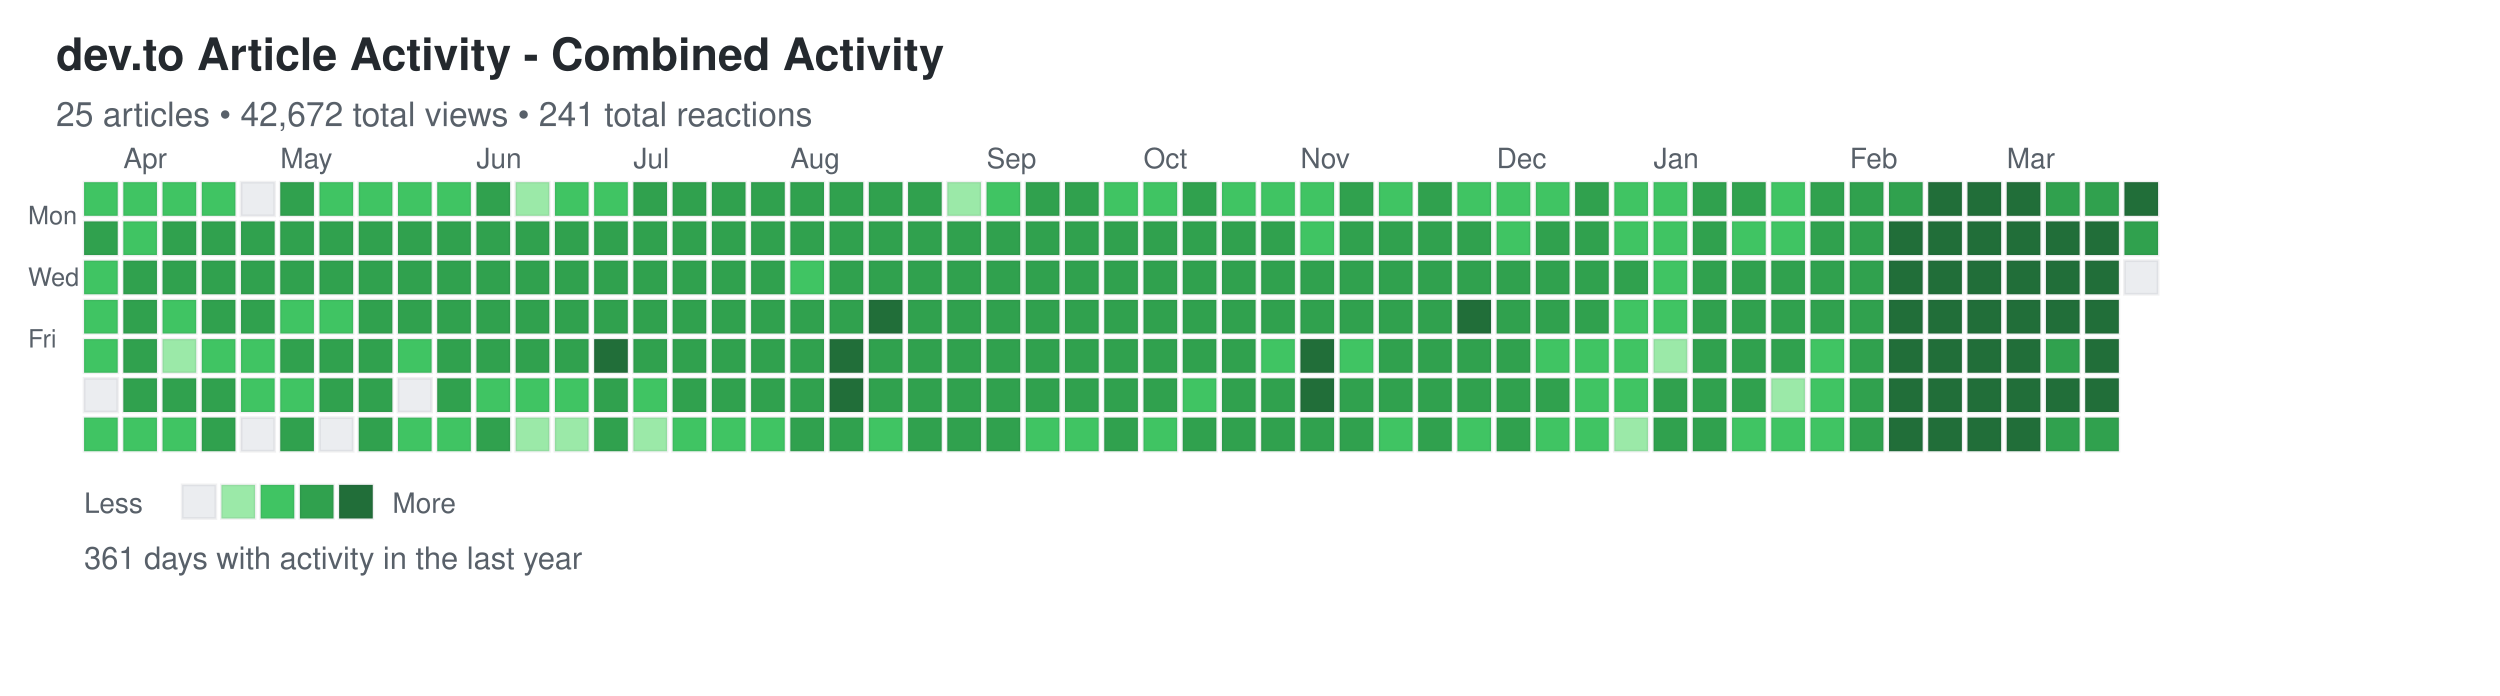
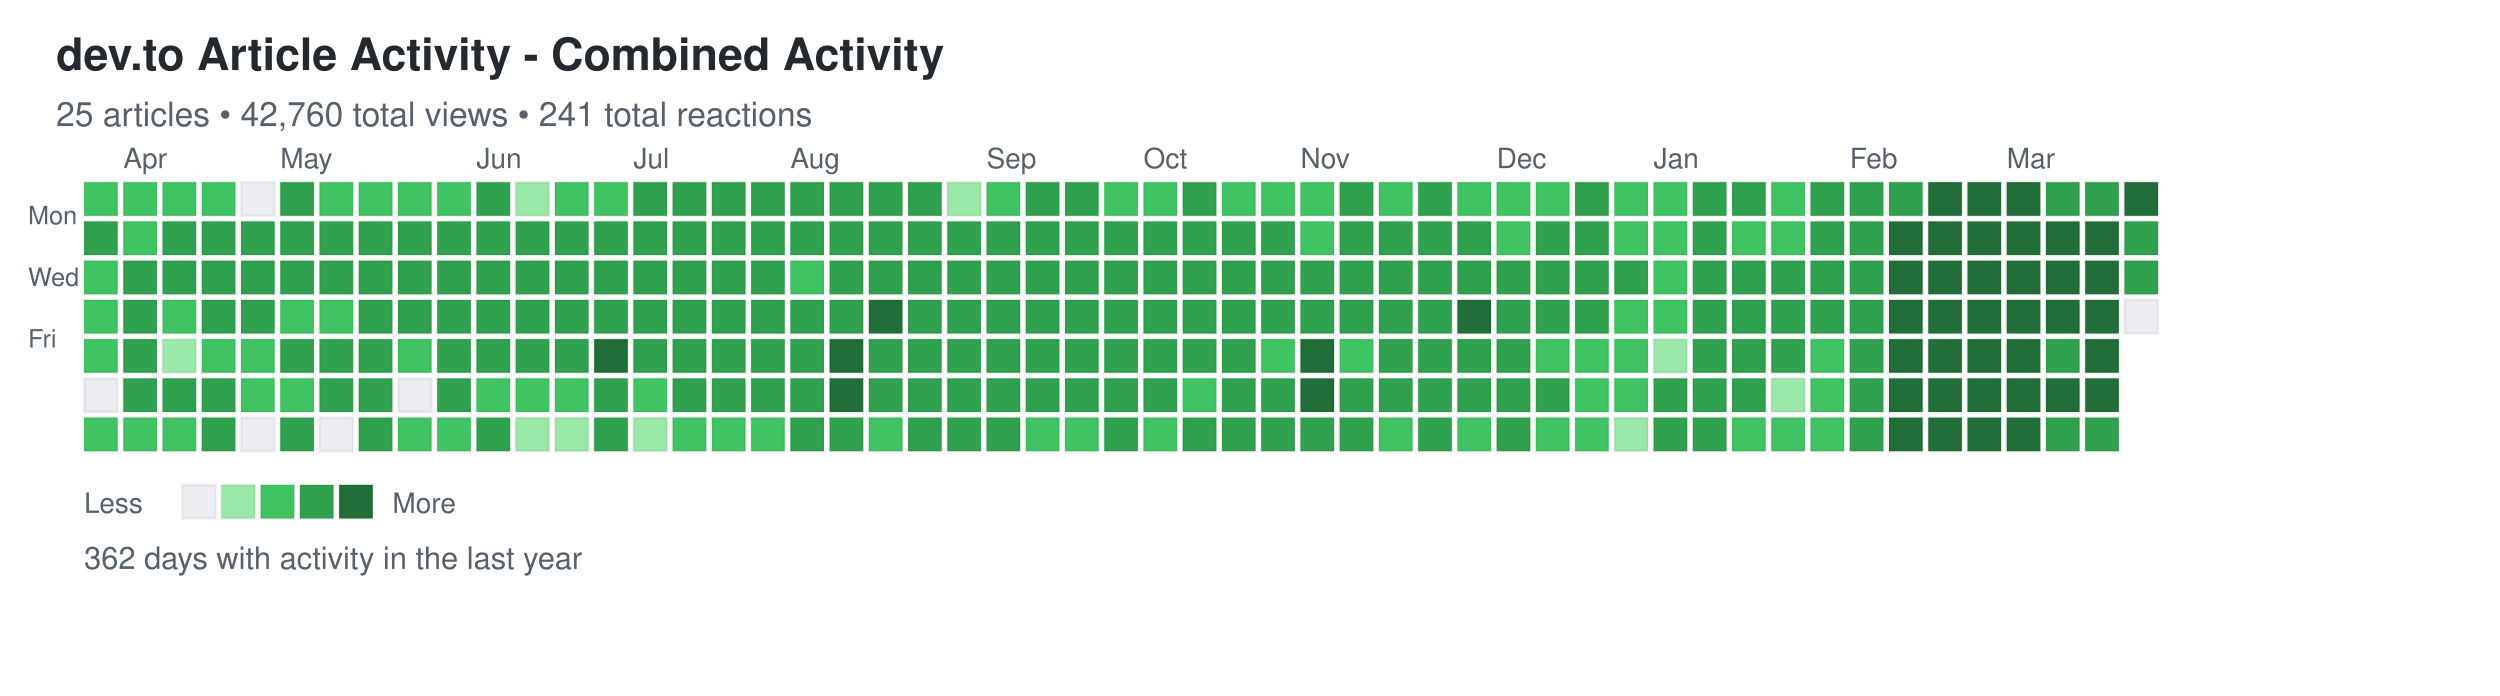
<svg xmlns="http://www.w3.org/2000/svg" width="892" height="248">
  <defs>
    <style>
.day { stroke: rgba(27,31,35,0.06); stroke-width: 1px; cursor: pointer; }
.day:hover { stroke: rgba(27,31,35,0.3); stroke-width: 2px; }
.month-label { font-family: -apple-system, BlinkMacSystemFont, "Segoe UI", Helvetica, Arial, sans-serif; font-size: 10px; fill: #586069; }
.day-label { font-family: -apple-system, BlinkMacSystemFont, "Segoe UI", Helvetica, Arial, sans-serif; font-size: 9px; fill: #586069; }
.title { font-family: -apple-system, BlinkMacSystemFont, "Segoe UI", Helvetica, Arial, sans-serif; font-size: 16px; font-weight: 600; fill: #24292e; }
.subtitle { font-family: -apple-system, BlinkMacSystemFont, "Segoe UI", Helvetica, Arial, sans-serif; font-size: 12px; fill: #586069; }
.stats { font-family: -apple-system, BlinkMacSystemFont, "Segoe UI", Helvetica, Arial, sans-serif; font-size: 11px; fill: #586069; }
.legend-text { font-family: -apple-system, BlinkMacSystemFont, "Segoe UI", Helvetica, Arial, sans-serif; font-size: 10px; fill: #586069; }
</style>
  </defs>
  <text x="20" y="25" class="title">dev.to Article Activity - Combined Activity</text>
-   <text x="20" y="45" class="subtitle">25 articles • 42,672 total views • 241 total reactions</text>
+   <text x="20" y="45" class="subtitle">25 articles • 42,760 total views • 241 total reactions</text>
  <text x="10" y="80" class="day-label">Mon</text>
  <text x="10" y="102" class="day-label">Wed</text>
  <text x="10" y="124" class="day-label">Fri</text>
  <rect x="30" y="65" width="12" height="12" fill="#40c463" class="day" data-date="2025-03-23" data-level="2" />
  <rect x="30" y="79" width="12" height="12" fill="#30a14e" class="day" data-date="2025-03-24" data-level="3" />
  <rect x="30" y="93" width="12" height="12" fill="#40c463" class="day" data-date="2025-03-25" data-level="2" />
  <rect x="30" y="107" width="12" height="12" fill="#40c463" class="day" data-date="2025-03-26" data-level="2" />
  <rect x="30" y="121" width="12" height="12" fill="#40c463" class="day" data-date="2025-03-27" data-level="2" />
  <rect x="30" y="135" width="12" height="12" fill="#ebedf0" class="day" data-date="2025-03-28" data-level="0" />
  <rect x="30" y="149" width="12" height="12" fill="#40c463" class="day" data-date="2025-03-29" data-level="2" />
  <rect x="44" y="65" width="12" height="12" fill="#40c463" class="day" data-date="2025-03-30" data-level="2" />
  <rect x="44" y="79" width="12" height="12" fill="#40c463" class="day" data-date="2025-03-31" data-level="2" />
  <rect x="44" y="93" width="12" height="12" fill="#30a14e" class="day" data-date="2025-04-01" data-level="3" />
  <rect x="44" y="107" width="12" height="12" fill="#30a14e" class="day" data-date="2025-04-02" data-level="3" />
  <rect x="44" y="121" width="12" height="12" fill="#30a14e" class="day" data-date="2025-04-03" data-level="3" />
  <rect x="44" y="135" width="12" height="12" fill="#30a14e" class="day" data-date="2025-04-04" data-level="3" />
  <rect x="44" y="149" width="12" height="12" fill="#40c463" class="day" data-date="2025-04-05" data-level="2" />
  <rect x="58" y="65" width="12" height="12" fill="#40c463" class="day" data-date="2025-04-06" data-level="2" />
  <rect x="58" y="79" width="12" height="12" fill="#30a14e" class="day" data-date="2025-04-07" data-level="3" />
  <rect x="58" y="93" width="12" height="12" fill="#30a14e" class="day" data-date="2025-04-08" data-level="3" />
  <rect x="58" y="107" width="12" height="12" fill="#40c463" class="day" data-date="2025-04-09" data-level="2" />
  <rect x="58" y="121" width="12" height="12" fill="#9be9a8" class="day" data-date="2025-04-10" data-level="1" />
  <rect x="58" y="135" width="12" height="12" fill="#30a14e" class="day" data-date="2025-04-11" data-level="3" />
  <rect x="58" y="149" width="12" height="12" fill="#40c463" class="day" data-date="2025-04-12" data-level="2" />
  <rect x="72" y="65" width="12" height="12" fill="#40c463" class="day" data-date="2025-04-13" data-level="2" />
  <rect x="72" y="79" width="12" height="12" fill="#30a14e" class="day" data-date="2025-04-14" data-level="3" />
  <rect x="72" y="93" width="12" height="12" fill="#30a14e" class="day" data-date="2025-04-15" data-level="3" />
  <rect x="72" y="107" width="12" height="12" fill="#30a14e" class="day" data-date="2025-04-16" data-level="3" />
  <rect x="72" y="121" width="12" height="12" fill="#40c463" class="day" data-date="2025-04-17" data-level="2" />
  <rect x="72" y="135" width="12" height="12" fill="#30a14e" class="day" data-date="2025-04-18" data-level="3" />
  <rect x="72" y="149" width="12" height="12" fill="#30a14e" class="day" data-date="2025-04-19" data-level="3" />
  <rect x="86" y="65" width="12" height="12" fill="#ebedf0" class="day" data-date="2025-04-20" data-level="0" />
  <rect x="86" y="79" width="12" height="12" fill="#30a14e" class="day" data-date="2025-04-21" data-level="3" />
  <rect x="86" y="93" width="12" height="12" fill="#30a14e" class="day" data-date="2025-04-22" data-level="3" />
  <rect x="86" y="107" width="12" height="12" fill="#30a14e" class="day" data-date="2025-04-23" data-level="3" />
  <rect x="86" y="121" width="12" height="12" fill="#40c463" class="day" data-date="2025-04-24" data-level="2" />
  <rect x="86" y="135" width="12" height="12" fill="#40c463" class="day" data-date="2025-04-25" data-level="2" />
  <rect x="86" y="149" width="12" height="12" fill="#ebedf0" class="day" data-date="2025-04-26" data-level="0" />
  <rect x="100" y="65" width="12" height="12" fill="#30a14e" class="day" data-date="2025-04-27" data-level="3" />
  <rect x="100" y="79" width="12" height="12" fill="#30a14e" class="day" data-date="2025-04-28" data-level="3" />
  <rect x="100" y="93" width="12" height="12" fill="#30a14e" class="day" data-date="2025-04-29" data-level="3" />
  <rect x="100" y="107" width="12" height="12" fill="#40c463" class="day" data-date="2025-04-30" data-level="2" />
  <rect x="100" y="121" width="12" height="12" fill="#30a14e" class="day" data-date="2025-05-01" data-level="3" />
  <rect x="100" y="135" width="12" height="12" fill="#40c463" class="day" data-date="2025-05-02" data-level="2" />
  <rect x="100" y="149" width="12" height="12" fill="#30a14e" class="day" data-date="2025-05-03" data-level="3" />
  <rect x="114" y="65" width="12" height="12" fill="#40c463" class="day" data-date="2025-05-04" data-level="2" />
  <rect x="114" y="79" width="12" height="12" fill="#30a14e" class="day" data-date="2025-05-05" data-level="3" />
  <rect x="114" y="93" width="12" height="12" fill="#30a14e" class="day" data-date="2025-05-06" data-level="3" />
  <rect x="114" y="107" width="12" height="12" fill="#40c463" class="day" data-date="2025-05-07" data-level="2" />
  <rect x="114" y="121" width="12" height="12" fill="#30a14e" class="day" data-date="2025-05-08" data-level="3" />
  <rect x="114" y="135" width="12" height="12" fill="#30a14e" class="day" data-date="2025-05-09" data-level="3" />
  <rect x="114" y="149" width="12" height="12" fill="#ebedf0" class="day" data-date="2025-05-10" data-level="0" />
  <rect x="128" y="65" width="12" height="12" fill="#40c463" class="day" data-date="2025-05-11" data-level="2" />
  <rect x="128" y="79" width="12" height="12" fill="#30a14e" class="day" data-date="2025-05-12" data-level="3" />
  <rect x="128" y="93" width="12" height="12" fill="#30a14e" class="day" data-date="2025-05-13" data-level="3" />
  <rect x="128" y="107" width="12" height="12" fill="#30a14e" class="day" data-date="2025-05-14" data-level="3" />
  <rect x="128" y="121" width="12" height="12" fill="#30a14e" class="day" data-date="2025-05-15" data-level="3" />
  <rect x="128" y="135" width="12" height="12" fill="#30a14e" class="day" data-date="2025-05-16" data-level="3" />
  <rect x="128" y="149" width="12" height="12" fill="#30a14e" class="day" data-date="2025-05-17" data-level="3" />
  <rect x="142" y="65" width="12" height="12" fill="#40c463" class="day" data-date="2025-05-18" data-level="2" />
  <rect x="142" y="79" width="12" height="12" fill="#30a14e" class="day" data-date="2025-05-19" data-level="3" />
  <rect x="142" y="93" width="12" height="12" fill="#30a14e" class="day" data-date="2025-05-20" data-level="3" />
  <rect x="142" y="107" width="12" height="12" fill="#30a14e" class="day" data-date="2025-05-21" data-level="3" />
  <rect x="142" y="121" width="12" height="12" fill="#40c463" class="day" data-date="2025-05-22" data-level="2" />
  <rect x="142" y="135" width="12" height="12" fill="#ebedf0" class="day" data-date="2025-05-23" data-level="0" />
  <rect x="142" y="149" width="12" height="12" fill="#40c463" class="day" data-date="2025-05-24" data-level="2" />
  <rect x="156" y="65" width="12" height="12" fill="#40c463" class="day" data-date="2025-05-25" data-level="2" />
  <rect x="156" y="79" width="12" height="12" fill="#30a14e" class="day" data-date="2025-05-26" data-level="3" />
  <rect x="156" y="93" width="12" height="12" fill="#30a14e" class="day" data-date="2025-05-27" data-level="3" />
  <rect x="156" y="107" width="12" height="12" fill="#30a14e" class="day" data-date="2025-05-28" data-level="3" />
  <rect x="156" y="121" width="12" height="12" fill="#30a14e" class="day" data-date="2025-05-29" data-level="3" />
  <rect x="156" y="135" width="12" height="12" fill="#30a14e" class="day" data-date="2025-05-30" data-level="3" />
  <rect x="156" y="149" width="12" height="12" fill="#40c463" class="day" data-date="2025-05-31" data-level="2" />
  <rect x="170" y="65" width="12" height="12" fill="#30a14e" class="day" data-date="2025-06-01" data-level="3" />
  <rect x="170" y="79" width="12" height="12" fill="#30a14e" class="day" data-date="2025-06-02" data-level="3" />
  <rect x="170" y="93" width="12" height="12" fill="#30a14e" class="day" data-date="2025-06-03" data-level="3" />
  <rect x="170" y="107" width="12" height="12" fill="#30a14e" class="day" data-date="2025-06-04" data-level="3" />
  <rect x="170" y="121" width="12" height="12" fill="#30a14e" class="day" data-date="2025-06-05" data-level="3" />
  <rect x="170" y="135" width="12" height="12" fill="#40c463" class="day" data-date="2025-06-06" data-level="2" />
  <rect x="170" y="149" width="12" height="12" fill="#30a14e" class="day" data-date="2025-06-07" data-level="3" />
  <rect x="184" y="65" width="12" height="12" fill="#9be9a8" class="day" data-date="2025-06-08" data-level="1" />
  <rect x="184" y="79" width="12" height="12" fill="#30a14e" class="day" data-date="2025-06-09" data-level="3" />
  <rect x="184" y="93" width="12" height="12" fill="#30a14e" class="day" data-date="2025-06-10" data-level="3" />
  <rect x="184" y="107" width="12" height="12" fill="#30a14e" class="day" data-date="2025-06-11" data-level="3" />
  <rect x="184" y="121" width="12" height="12" fill="#30a14e" class="day" data-date="2025-06-12" data-level="3" />
  <rect x="184" y="135" width="12" height="12" fill="#40c463" class="day" data-date="2025-06-13" data-level="2" />
  <rect x="184" y="149" width="12" height="12" fill="#9be9a8" class="day" data-date="2025-06-14" data-level="1" />
  <rect x="198" y="65" width="12" height="12" fill="#40c463" class="day" data-date="2025-06-15" data-level="2" />
  <rect x="198" y="79" width="12" height="12" fill="#30a14e" class="day" data-date="2025-06-16" data-level="3" />
  <rect x="198" y="93" width="12" height="12" fill="#30a14e" class="day" data-date="2025-06-17" data-level="3" />
  <rect x="198" y="107" width="12" height="12" fill="#30a14e" class="day" data-date="2025-06-18" data-level="3" />
  <rect x="198" y="121" width="12" height="12" fill="#30a14e" class="day" data-date="2025-06-19" data-level="3" />
  <rect x="198" y="135" width="12" height="12" fill="#40c463" class="day" data-date="2025-06-20" data-level="2" />
  <rect x="198" y="149" width="12" height="12" fill="#9be9a8" class="day" data-date="2025-06-21" data-level="1" />
  <rect x="212" y="65" width="12" height="12" fill="#40c463" class="day" data-date="2025-06-22" data-level="2" />
  <rect x="212" y="79" width="12" height="12" fill="#30a14e" class="day" data-date="2025-06-23" data-level="3" />
  <rect x="212" y="93" width="12" height="12" fill="#30a14e" class="day" data-date="2025-06-24" data-level="3" />
  <rect x="212" y="107" width="12" height="12" fill="#30a14e" class="day" data-date="2025-06-25" data-level="3" />
  <rect x="212" y="121" width="12" height="12" fill="#216e39" class="day" data-date="2025-06-26" data-level="4" />
  <rect x="212" y="135" width="12" height="12" fill="#30a14e" class="day" data-date="2025-06-27" data-level="3" />
  <rect x="212" y="149" width="12" height="12" fill="#30a14e" class="day" data-date="2025-06-28" data-level="3" />
  <rect x="226" y="65" width="12" height="12" fill="#30a14e" class="day" data-date="2025-06-29" data-level="3" />
  <rect x="226" y="79" width="12" height="12" fill="#30a14e" class="day" data-date="2025-06-30" data-level="3" />
  <rect x="226" y="93" width="12" height="12" fill="#30a14e" class="day" data-date="2025-07-01" data-level="3" />
  <rect x="226" y="107" width="12" height="12" fill="#30a14e" class="day" data-date="2025-07-02" data-level="3" />
  <rect x="226" y="121" width="12" height="12" fill="#30a14e" class="day" data-date="2025-07-03" data-level="3" />
  <rect x="226" y="135" width="12" height="12" fill="#40c463" class="day" data-date="2025-07-04" data-level="2" />
  <rect x="226" y="149" width="12" height="12" fill="#9be9a8" class="day" data-date="2025-07-05" data-level="1" />
  <rect x="240" y="65" width="12" height="12" fill="#30a14e" class="day" data-date="2025-07-06" data-level="3" />
  <rect x="240" y="79" width="12" height="12" fill="#30a14e" class="day" data-date="2025-07-07" data-level="3" />
  <rect x="240" y="93" width="12" height="12" fill="#30a14e" class="day" data-date="2025-07-08" data-level="3" />
  <rect x="240" y="107" width="12" height="12" fill="#30a14e" class="day" data-date="2025-07-09" data-level="3" />
  <rect x="240" y="121" width="12" height="12" fill="#30a14e" class="day" data-date="2025-07-10" data-level="3" />
  <rect x="240" y="135" width="12" height="12" fill="#30a14e" class="day" data-date="2025-07-11" data-level="3" />
  <rect x="240" y="149" width="12" height="12" fill="#40c463" class="day" data-date="2025-07-12" data-level="2" />
  <rect x="254" y="65" width="12" height="12" fill="#30a14e" class="day" data-date="2025-07-13" data-level="3" />
  <rect x="254" y="79" width="12" height="12" fill="#30a14e" class="day" data-date="2025-07-14" data-level="3" />
  <rect x="254" y="93" width="12" height="12" fill="#30a14e" class="day" data-date="2025-07-15" data-level="3" />
  <rect x="254" y="107" width="12" height="12" fill="#30a14e" class="day" data-date="2025-07-16" data-level="3" />
  <rect x="254" y="121" width="12" height="12" fill="#30a14e" class="day" data-date="2025-07-17" data-level="3" />
  <rect x="254" y="135" width="12" height="12" fill="#30a14e" class="day" data-date="2025-07-18" data-level="3" />
  <rect x="254" y="149" width="12" height="12" fill="#40c463" class="day" data-date="2025-07-19" data-level="2" />
  <rect x="268" y="65" width="12" height="12" fill="#30a14e" class="day" data-date="2025-07-20" data-level="3" />
  <rect x="268" y="79" width="12" height="12" fill="#30a14e" class="day" data-date="2025-07-21" data-level="3" />
  <rect x="268" y="93" width="12" height="12" fill="#30a14e" class="day" data-date="2025-07-22" data-level="3" />
  <rect x="268" y="107" width="12" height="12" fill="#30a14e" class="day" data-date="2025-07-23" data-level="3" />
  <rect x="268" y="121" width="12" height="12" fill="#30a14e" class="day" data-date="2025-07-24" data-level="3" />
  <rect x="268" y="135" width="12" height="12" fill="#30a14e" class="day" data-date="2025-07-25" data-level="3" />
  <rect x="268" y="149" width="12" height="12" fill="#40c463" class="day" data-date="2025-07-26" data-level="2" />
  <rect x="282" y="65" width="12" height="12" fill="#30a14e" class="day" data-date="2025-07-27" data-level="3" />
  <rect x="282" y="79" width="12" height="12" fill="#30a14e" class="day" data-date="2025-07-28" data-level="3" />
  <rect x="282" y="93" width="12" height="12" fill="#40c463" class="day" data-date="2025-07-29" data-level="2" />
  <rect x="282" y="107" width="12" height="12" fill="#30a14e" class="day" data-date="2025-07-30" data-level="3" />
  <rect x="282" y="121" width="12" height="12" fill="#30a14e" class="day" data-date="2025-07-31" data-level="3" />
  <rect x="282" y="135" width="12" height="12" fill="#30a14e" class="day" data-date="2025-08-01" data-level="3" />
  <rect x="282" y="149" width="12" height="12" fill="#30a14e" class="day" data-date="2025-08-02" data-level="3" />
  <rect x="296" y="65" width="12" height="12" fill="#30a14e" class="day" data-date="2025-08-03" data-level="3" />
  <rect x="296" y="79" width="12" height="12" fill="#30a14e" class="day" data-date="2025-08-04" data-level="3" />
  <rect x="296" y="93" width="12" height="12" fill="#30a14e" class="day" data-date="2025-08-05" data-level="3" />
  <rect x="296" y="107" width="12" height="12" fill="#30a14e" class="day" data-date="2025-08-06" data-level="3" />
  <rect x="296" y="121" width="12" height="12" fill="#216e39" class="day" data-date="2025-08-07" data-level="4" />
  <rect x="296" y="135" width="12" height="12" fill="#216e39" class="day" data-date="2025-08-08" data-level="4" />
  <rect x="296" y="149" width="12" height="12" fill="#30a14e" class="day" data-date="2025-08-09" data-level="3" />
  <rect x="310" y="65" width="12" height="12" fill="#30a14e" class="day" data-date="2025-08-10" data-level="3" />
  <rect x="310" y="79" width="12" height="12" fill="#30a14e" class="day" data-date="2025-08-11" data-level="3" />
  <rect x="310" y="93" width="12" height="12" fill="#30a14e" class="day" data-date="2025-08-12" data-level="3" />
  <rect x="310" y="107" width="12" height="12" fill="#216e39" class="day" data-date="2025-08-13" data-level="4" />
  <rect x="310" y="121" width="12" height="12" fill="#30a14e" class="day" data-date="2025-08-14" data-level="3" />
  <rect x="310" y="135" width="12" height="12" fill="#30a14e" class="day" data-date="2025-08-15" data-level="3" />
  <rect x="310" y="149" width="12" height="12" fill="#40c463" class="day" data-date="2025-08-16" data-level="2" />
  <rect x="324" y="65" width="12" height="12" fill="#30a14e" class="day" data-date="2025-08-17" data-level="3" />
  <rect x="324" y="79" width="12" height="12" fill="#30a14e" class="day" data-date="2025-08-18" data-level="3" />
  <rect x="324" y="93" width="12" height="12" fill="#30a14e" class="day" data-date="2025-08-19" data-level="3" />
  <rect x="324" y="107" width="12" height="12" fill="#30a14e" class="day" data-date="2025-08-20" data-level="3" />
  <rect x="324" y="121" width="12" height="12" fill="#30a14e" class="day" data-date="2025-08-21" data-level="3" />
  <rect x="324" y="135" width="12" height="12" fill="#30a14e" class="day" data-date="2025-08-22" data-level="3" />
  <rect x="324" y="149" width="12" height="12" fill="#30a14e" class="day" data-date="2025-08-23" data-level="3" />
  <rect x="338" y="65" width="12" height="12" fill="#9be9a8" class="day" data-date="2025-08-24" data-level="1" />
  <rect x="338" y="79" width="12" height="12" fill="#30a14e" class="day" data-date="2025-08-25" data-level="3" />
  <rect x="338" y="93" width="12" height="12" fill="#30a14e" class="day" data-date="2025-08-26" data-level="3" />
  <rect x="338" y="107" width="12" height="12" fill="#30a14e" class="day" data-date="2025-08-27" data-level="3" />
  <rect x="338" y="121" width="12" height="12" fill="#30a14e" class="day" data-date="2025-08-28" data-level="3" />
  <rect x="338" y="135" width="12" height="12" fill="#30a14e" class="day" data-date="2025-08-29" data-level="3" />
  <rect x="338" y="149" width="12" height="12" fill="#30a14e" class="day" data-date="2025-08-30" data-level="3" />
  <rect x="352" y="65" width="12" height="12" fill="#40c463" class="day" data-date="2025-08-31" data-level="2" />
  <rect x="352" y="79" width="12" height="12" fill="#30a14e" class="day" data-date="2025-09-01" data-level="3" />
  <rect x="352" y="93" width="12" height="12" fill="#30a14e" class="day" data-date="2025-09-02" data-level="3" />
  <rect x="352" y="107" width="12" height="12" fill="#30a14e" class="day" data-date="2025-09-03" data-level="3" />
  <rect x="352" y="121" width="12" height="12" fill="#30a14e" class="day" data-date="2025-09-04" data-level="3" />
  <rect x="352" y="135" width="12" height="12" fill="#30a14e" class="day" data-date="2025-09-05" data-level="3" />
  <rect x="352" y="149" width="12" height="12" fill="#30a14e" class="day" data-date="2025-09-06" data-level="3" />
  <rect x="366" y="65" width="12" height="12" fill="#30a14e" class="day" data-date="2025-09-07" data-level="3" />
  <rect x="366" y="79" width="12" height="12" fill="#30a14e" class="day" data-date="2025-09-08" data-level="3" />
  <rect x="366" y="93" width="12" height="12" fill="#30a14e" class="day" data-date="2025-09-09" data-level="3" />
  <rect x="366" y="107" width="12" height="12" fill="#30a14e" class="day" data-date="2025-09-10" data-level="3" />
  <rect x="366" y="121" width="12" height="12" fill="#30a14e" class="day" data-date="2025-09-11" data-level="3" />
  <rect x="366" y="135" width="12" height="12" fill="#30a14e" class="day" data-date="2025-09-12" data-level="3" />
  <rect x="366" y="149" width="12" height="12" fill="#40c463" class="day" data-date="2025-09-13" data-level="2" />
  <rect x="380" y="65" width="12" height="12" fill="#30a14e" class="day" data-date="2025-09-14" data-level="3" />
  <rect x="380" y="79" width="12" height="12" fill="#30a14e" class="day" data-date="2025-09-15" data-level="3" />
  <rect x="380" y="93" width="12" height="12" fill="#30a14e" class="day" data-date="2025-09-16" data-level="3" />
  <rect x="380" y="107" width="12" height="12" fill="#30a14e" class="day" data-date="2025-09-17" data-level="3" />
  <rect x="380" y="121" width="12" height="12" fill="#30a14e" class="day" data-date="2025-09-18" data-level="3" />
  <rect x="380" y="135" width="12" height="12" fill="#30a14e" class="day" data-date="2025-09-19" data-level="3" />
  <rect x="380" y="149" width="12" height="12" fill="#40c463" class="day" data-date="2025-09-20" data-level="2" />
  <rect x="394" y="65" width="12" height="12" fill="#40c463" class="day" data-date="2025-09-21" data-level="2" />
  <rect x="394" y="79" width="12" height="12" fill="#30a14e" class="day" data-date="2025-09-22" data-level="3" />
  <rect x="394" y="93" width="12" height="12" fill="#30a14e" class="day" data-date="2025-09-23" data-level="3" />
  <rect x="394" y="107" width="12" height="12" fill="#30a14e" class="day" data-date="2025-09-24" data-level="3" />
  <rect x="394" y="121" width="12" height="12" fill="#30a14e" class="day" data-date="2025-09-25" data-level="3" />
  <rect x="394" y="135" width="12" height="12" fill="#30a14e" class="day" data-date="2025-09-26" data-level="3" />
  <rect x="394" y="149" width="12" height="12" fill="#30a14e" class="day" data-date="2025-09-27" data-level="3" />
  <rect x="408" y="65" width="12" height="12" fill="#40c463" class="day" data-date="2025-09-28" data-level="2" />
  <rect x="408" y="79" width="12" height="12" fill="#30a14e" class="day" data-date="2025-09-29" data-level="3" />
  <rect x="408" y="93" width="12" height="12" fill="#30a14e" class="day" data-date="2025-09-30" data-level="3" />
  <rect x="408" y="107" width="12" height="12" fill="#30a14e" class="day" data-date="2025-10-01" data-level="3" />
  <rect x="408" y="121" width="12" height="12" fill="#30a14e" class="day" data-date="2025-10-02" data-level="3" />
  <rect x="408" y="135" width="12" height="12" fill="#30a14e" class="day" data-date="2025-10-03" data-level="3" />
  <rect x="408" y="149" width="12" height="12" fill="#40c463" class="day" data-date="2025-10-04" data-level="2" />
  <rect x="422" y="65" width="12" height="12" fill="#30a14e" class="day" data-date="2025-10-05" data-level="3" />
  <rect x="422" y="79" width="12" height="12" fill="#30a14e" class="day" data-date="2025-10-06" data-level="3" />
  <rect x="422" y="93" width="12" height="12" fill="#30a14e" class="day" data-date="2025-10-07" data-level="3" />
  <rect x="422" y="107" width="12" height="12" fill="#30a14e" class="day" data-date="2025-10-08" data-level="3" />
  <rect x="422" y="121" width="12" height="12" fill="#30a14e" class="day" data-date="2025-10-09" data-level="3" />
  <rect x="422" y="135" width="12" height="12" fill="#40c463" class="day" data-date="2025-10-10" data-level="2" />
  <rect x="422" y="149" width="12" height="12" fill="#30a14e" class="day" data-date="2025-10-11" data-level="3" />
  <rect x="436" y="65" width="12" height="12" fill="#40c463" class="day" data-date="2025-10-12" data-level="2" />
  <rect x="436" y="79" width="12" height="12" fill="#30a14e" class="day" data-date="2025-10-13" data-level="3" />
  <rect x="436" y="93" width="12" height="12" fill="#30a14e" class="day" data-date="2025-10-14" data-level="3" />
  <rect x="436" y="107" width="12" height="12" fill="#30a14e" class="day" data-date="2025-10-15" data-level="3" />
  <rect x="436" y="121" width="12" height="12" fill="#30a14e" class="day" data-date="2025-10-16" data-level="3" />
  <rect x="436" y="135" width="12" height="12" fill="#30a14e" class="day" data-date="2025-10-17" data-level="3" />
  <rect x="436" y="149" width="12" height="12" fill="#30a14e" class="day" data-date="2025-10-18" data-level="3" />
  <rect x="450" y="65" width="12" height="12" fill="#40c463" class="day" data-date="2025-10-19" data-level="2" />
  <rect x="450" y="79" width="12" height="12" fill="#30a14e" class="day" data-date="2025-10-20" data-level="3" />
  <rect x="450" y="93" width="12" height="12" fill="#30a14e" class="day" data-date="2025-10-21" data-level="3" />
  <rect x="450" y="107" width="12" height="12" fill="#30a14e" class="day" data-date="2025-10-22" data-level="3" />
  <rect x="450" y="121" width="12" height="12" fill="#40c463" class="day" data-date="2025-10-23" data-level="2" />
  <rect x="450" y="135" width="12" height="12" fill="#30a14e" class="day" data-date="2025-10-24" data-level="3" />
  <rect x="450" y="149" width="12" height="12" fill="#30a14e" class="day" data-date="2025-10-25" data-level="3" />
  <rect x="464" y="65" width="12" height="12" fill="#40c463" class="day" data-date="2025-10-26" data-level="2" />
  <rect x="464" y="79" width="12" height="12" fill="#40c463" class="day" data-date="2025-10-27" data-level="2" />
  <rect x="464" y="93" width="12" height="12" fill="#30a14e" class="day" data-date="2025-10-28" data-level="3" />
  <rect x="464" y="107" width="12" height="12" fill="#30a14e" class="day" data-date="2025-10-29" data-level="3" />
  <rect x="464" y="121" width="12" height="12" fill="#216e39" class="day" data-date="2025-10-30" data-level="4" />
  <rect x="464" y="135" width="12" height="12" fill="#216e39" class="day" data-date="2025-10-31" data-level="4" />
  <rect x="464" y="149" width="12" height="12" fill="#30a14e" class="day" data-date="2025-11-01" data-level="3" />
  <rect x="478" y="65" width="12" height="12" fill="#30a14e" class="day" data-date="2025-11-02" data-level="3" />
  <rect x="478" y="79" width="12" height="12" fill="#30a14e" class="day" data-date="2025-11-03" data-level="3" />
  <rect x="478" y="93" width="12" height="12" fill="#30a14e" class="day" data-date="2025-11-04" data-level="3" />
  <rect x="478" y="107" width="12" height="12" fill="#30a14e" class="day" data-date="2025-11-05" data-level="3" />
  <rect x="478" y="121" width="12" height="12" fill="#40c463" class="day" data-date="2025-11-06" data-level="2" />
  <rect x="478" y="135" width="12" height="12" fill="#30a14e" class="day" data-date="2025-11-07" data-level="3" />
  <rect x="478" y="149" width="12" height="12" fill="#30a14e" class="day" data-date="2025-11-08" data-level="3" />
  <rect x="492" y="65" width="12" height="12" fill="#40c463" class="day" data-date="2025-11-09" data-level="2" />
  <rect x="492" y="79" width="12" height="12" fill="#30a14e" class="day" data-date="2025-11-10" data-level="3" />
  <rect x="492" y="93" width="12" height="12" fill="#30a14e" class="day" data-date="2025-11-11" data-level="3" />
  <rect x="492" y="107" width="12" height="12" fill="#30a14e" class="day" data-date="2025-11-12" data-level="3" />
  <rect x="492" y="121" width="12" height="12" fill="#30a14e" class="day" data-date="2025-11-13" data-level="3" />
  <rect x="492" y="135" width="12" height="12" fill="#30a14e" class="day" data-date="2025-11-14" data-level="3" />
  <rect x="492" y="149" width="12" height="12" fill="#40c463" class="day" data-date="2025-11-15" data-level="2" />
  <rect x="506" y="65" width="12" height="12" fill="#30a14e" class="day" data-date="2025-11-16" data-level="3" />
  <rect x="506" y="79" width="12" height="12" fill="#30a14e" class="day" data-date="2025-11-17" data-level="3" />
  <rect x="506" y="93" width="12" height="12" fill="#30a14e" class="day" data-date="2025-11-18" data-level="3" />
  <rect x="506" y="107" width="12" height="12" fill="#30a14e" class="day" data-date="2025-11-19" data-level="3" />
  <rect x="506" y="121" width="12" height="12" fill="#30a14e" class="day" data-date="2025-11-20" data-level="3" />
  <rect x="506" y="135" width="12" height="12" fill="#30a14e" class="day" data-date="2025-11-21" data-level="3" />
  <rect x="506" y="149" width="12" height="12" fill="#30a14e" class="day" data-date="2025-11-22" data-level="3" />
  <rect x="520" y="65" width="12" height="12" fill="#40c463" class="day" data-date="2025-11-23" data-level="2" />
  <rect x="520" y="79" width="12" height="12" fill="#30a14e" class="day" data-date="2025-11-24" data-level="3" />
  <rect x="520" y="93" width="12" height="12" fill="#30a14e" class="day" data-date="2025-11-25" data-level="3" />
  <rect x="520" y="107" width="12" height="12" fill="#216e39" class="day" data-date="2025-11-26" data-level="4" />
  <rect x="520" y="121" width="12" height="12" fill="#30a14e" class="day" data-date="2025-11-27" data-level="3" />
  <rect x="520" y="135" width="12" height="12" fill="#30a14e" class="day" data-date="2025-11-28" data-level="3" />
  <rect x="520" y="149" width="12" height="12" fill="#40c463" class="day" data-date="2025-11-29" data-level="2" />
  <rect x="534" y="65" width="12" height="12" fill="#40c463" class="day" data-date="2025-11-30" data-level="2" />
  <rect x="534" y="79" width="12" height="12" fill="#40c463" class="day" data-date="2025-12-01" data-level="2" />
  <rect x="534" y="93" width="12" height="12" fill="#30a14e" class="day" data-date="2025-12-02" data-level="3" />
  <rect x="534" y="107" width="12" height="12" fill="#30a14e" class="day" data-date="2025-12-03" data-level="3" />
  <rect x="534" y="121" width="12" height="12" fill="#30a14e" class="day" data-date="2025-12-04" data-level="3" />
  <rect x="534" y="135" width="12" height="12" fill="#30a14e" class="day" data-date="2025-12-05" data-level="3" />
  <rect x="534" y="149" width="12" height="12" fill="#30a14e" class="day" data-date="2025-12-06" data-level="3" />
  <rect x="548" y="65" width="12" height="12" fill="#40c463" class="day" data-date="2025-12-07" data-level="2" />
  <rect x="548" y="79" width="12" height="12" fill="#30a14e" class="day" data-date="2025-12-08" data-level="3" />
  <rect x="548" y="93" width="12" height="12" fill="#30a14e" class="day" data-date="2025-12-09" data-level="3" />
  <rect x="548" y="107" width="12" height="12" fill="#30a14e" class="day" data-date="2025-12-10" data-level="3" />
  <rect x="548" y="121" width="12" height="12" fill="#40c463" class="day" data-date="2025-12-11" data-level="2" />
  <rect x="548" y="135" width="12" height="12" fill="#30a14e" class="day" data-date="2025-12-12" data-level="3" />
  <rect x="548" y="149" width="12" height="12" fill="#40c463" class="day" data-date="2025-12-13" data-level="2" />
  <rect x="562" y="65" width="12" height="12" fill="#30a14e" class="day" data-date="2025-12-14" data-level="3" />
  <rect x="562" y="79" width="12" height="12" fill="#30a14e" class="day" data-date="2025-12-15" data-level="3" />
  <rect x="562" y="93" width="12" height="12" fill="#30a14e" class="day" data-date="2025-12-16" data-level="3" />
  <rect x="562" y="107" width="12" height="12" fill="#30a14e" class="day" data-date="2025-12-17" data-level="3" />
  <rect x="562" y="121" width="12" height="12" fill="#40c463" class="day" data-date="2025-12-18" data-level="2" />
  <rect x="562" y="135" width="12" height="12" fill="#40c463" class="day" data-date="2025-12-19" data-level="2" />
  <rect x="562" y="149" width="12" height="12" fill="#40c463" class="day" data-date="2025-12-20" data-level="2" />
  <rect x="576" y="65" width="12" height="12" fill="#40c463" class="day" data-date="2025-12-21" data-level="2" />
  <rect x="576" y="79" width="12" height="12" fill="#40c463" class="day" data-date="2025-12-22" data-level="2" />
  <rect x="576" y="93" width="12" height="12" fill="#30a14e" class="day" data-date="2025-12-23" data-level="3" />
  <rect x="576" y="107" width="12" height="12" fill="#40c463" class="day" data-date="2025-12-24" data-level="2" />
  <rect x="576" y="121" width="12" height="12" fill="#40c463" class="day" data-date="2025-12-25" data-level="2" />
  <rect x="576" y="135" width="12" height="12" fill="#40c463" class="day" data-date="2025-12-26" data-level="2" />
  <rect x="576" y="149" width="12" height="12" fill="#9be9a8" class="day" data-date="2025-12-27" data-level="1" />
  <rect x="590" y="65" width="12" height="12" fill="#40c463" class="day" data-date="2025-12-28" data-level="2" />
  <rect x="590" y="79" width="12" height="12" fill="#40c463" class="day" data-date="2025-12-29" data-level="2" />
  <rect x="590" y="93" width="12" height="12" fill="#40c463" class="day" data-date="2025-12-30" data-level="2" />
  <rect x="590" y="107" width="12" height="12" fill="#40c463" class="day" data-date="2025-12-31" data-level="2" />
  <rect x="590" y="121" width="12" height="12" fill="#9be9a8" class="day" data-date="2026-01-01" data-level="1" />
  <rect x="590" y="135" width="12" height="12" fill="#30a14e" class="day" data-date="2026-01-02" data-level="3" />
  <rect x="590" y="149" width="12" height="12" fill="#30a14e" class="day" data-date="2026-01-03" data-level="3" />
  <rect x="604" y="65" width="12" height="12" fill="#30a14e" class="day" data-date="2026-01-04" data-level="3" />
  <rect x="604" y="79" width="12" height="12" fill="#30a14e" class="day" data-date="2026-01-05" data-level="3" />
  <rect x="604" y="93" width="12" height="12" fill="#30a14e" class="day" data-date="2026-01-06" data-level="3" />
  <rect x="604" y="107" width="12" height="12" fill="#30a14e" class="day" data-date="2026-01-07" data-level="3" />
  <rect x="604" y="121" width="12" height="12" fill="#30a14e" class="day" data-date="2026-01-08" data-level="3" />
  <rect x="604" y="135" width="12" height="12" fill="#30a14e" class="day" data-date="2026-01-09" data-level="3" />
  <rect x="604" y="149" width="12" height="12" fill="#30a14e" class="day" data-date="2026-01-10" data-level="3" />
  <rect x="618" y="65" width="12" height="12" fill="#30a14e" class="day" data-date="2026-01-11" data-level="3" />
  <rect x="618" y="79" width="12" height="12" fill="#40c463" class="day" data-date="2026-01-12" data-level="2" />
  <rect x="618" y="93" width="12" height="12" fill="#30a14e" class="day" data-date="2026-01-13" data-level="3" />
  <rect x="618" y="107" width="12" height="12" fill="#30a14e" class="day" data-date="2026-01-14" data-level="3" />
  <rect x="618" y="121" width="12" height="12" fill="#30a14e" class="day" data-date="2026-01-15" data-level="3" />
  <rect x="618" y="135" width="12" height="12" fill="#30a14e" class="day" data-date="2026-01-16" data-level="3" />
  <rect x="618" y="149" width="12" height="12" fill="#40c463" class="day" data-date="2026-01-17" data-level="2" />
  <rect x="632" y="65" width="12" height="12" fill="#40c463" class="day" data-date="2026-01-18" data-level="2" />
  <rect x="632" y="79" width="12" height="12" fill="#40c463" class="day" data-date="2026-01-19" data-level="2" />
  <rect x="632" y="93" width="12" height="12" fill="#30a14e" class="day" data-date="2026-01-20" data-level="3" />
  <rect x="632" y="107" width="12" height="12" fill="#30a14e" class="day" data-date="2026-01-21" data-level="3" />
  <rect x="632" y="121" width="12" height="12" fill="#30a14e" class="day" data-date="2026-01-22" data-level="3" />
  <rect x="632" y="135" width="12" height="12" fill="#9be9a8" class="day" data-date="2026-01-23" data-level="1" />
  <rect x="632" y="149" width="12" height="12" fill="#40c463" class="day" data-date="2026-01-24" data-level="2" />
  <rect x="646" y="65" width="12" height="12" fill="#30a14e" class="day" data-date="2026-01-25" data-level="3" />
  <rect x="646" y="79" width="12" height="12" fill="#30a14e" class="day" data-date="2026-01-26" data-level="3" />
  <rect x="646" y="93" width="12" height="12" fill="#30a14e" class="day" data-date="2026-01-27" data-level="3" />
  <rect x="646" y="107" width="12" height="12" fill="#30a14e" class="day" data-date="2026-01-28" data-level="3" />
  <rect x="646" y="121" width="12" height="12" fill="#40c463" class="day" data-date="2026-01-29" data-level="2" />
  <rect x="646" y="135" width="12" height="12" fill="#40c463" class="day" data-date="2026-01-30" data-level="2" />
  <rect x="646" y="149" width="12" height="12" fill="#40c463" class="day" data-date="2026-01-31" data-level="2" />
  <rect x="660" y="65" width="12" height="12" fill="#30a14e" class="day" data-date="2026-02-01" data-level="3" />
  <rect x="660" y="79" width="12" height="12" fill="#30a14e" class="day" data-date="2026-02-02" data-level="3" />
  <rect x="660" y="93" width="12" height="12" fill="#30a14e" class="day" data-date="2026-02-03" data-level="3" />
  <rect x="660" y="107" width="12" height="12" fill="#30a14e" class="day" data-date="2026-02-04" data-level="3" />
  <rect x="660" y="121" width="12" height="12" fill="#30a14e" class="day" data-date="2026-02-05" data-level="3" />
  <rect x="660" y="135" width="12" height="12" fill="#30a14e" class="day" data-date="2026-02-06" data-level="3" />
  <rect x="660" y="149" width="12" height="12" fill="#30a14e" class="day" data-date="2026-02-07" data-level="3" />
  <rect x="674" y="65" width="12" height="12" fill="#30a14e" class="day" data-date="2026-02-08" data-level="3" />
  <rect x="674" y="79" width="12" height="12" fill="#216e39" class="day" data-date="2026-02-09" data-level="4" />
  <rect x="674" y="93" width="12" height="12" fill="#216e39" class="day" data-date="2026-02-10" data-level="4" />
  <rect x="674" y="107" width="12" height="12" fill="#216e39" class="day" data-date="2026-02-11" data-level="4" />
  <rect x="674" y="121" width="12" height="12" fill="#216e39" class="day" data-date="2026-02-12" data-level="4" />
  <rect x="674" y="135" width="12" height="12" fill="#216e39" class="day" data-date="2026-02-13" data-level="4" />
  <rect x="674" y="149" width="12" height="12" fill="#216e39" class="day" data-date="2026-02-14" data-level="4" />
  <rect x="688" y="65" width="12" height="12" fill="#216e39" class="day" data-date="2026-02-15" data-level="4" />
  <rect x="688" y="79" width="12" height="12" fill="#216e39" class="day" data-date="2026-02-16" data-level="4" />
  <rect x="688" y="93" width="12" height="12" fill="#216e39" class="day" data-date="2026-02-17" data-level="4" />
  <rect x="688" y="107" width="12" height="12" fill="#216e39" class="day" data-date="2026-02-18" data-level="4" />
  <rect x="688" y="121" width="12" height="12" fill="#216e39" class="day" data-date="2026-02-19" data-level="4" />
  <rect x="688" y="135" width="12" height="12" fill="#216e39" class="day" data-date="2026-02-20" data-level="4" />
  <rect x="688" y="149" width="12" height="12" fill="#216e39" class="day" data-date="2026-02-21" data-level="4" />
  <rect x="702" y="65" width="12" height="12" fill="#216e39" class="day" data-date="2026-02-22" data-level="4" />
  <rect x="702" y="79" width="12" height="12" fill="#216e39" class="day" data-date="2026-02-23" data-level="4" />
  <rect x="702" y="93" width="12" height="12" fill="#216e39" class="day" data-date="2026-02-24" data-level="4" />
  <rect x="702" y="107" width="12" height="12" fill="#216e39" class="day" data-date="2026-02-25" data-level="4" />
  <rect x="702" y="121" width="12" height="12" fill="#216e39" class="day" data-date="2026-02-26" data-level="4" />
  <rect x="702" y="135" width="12" height="12" fill="#216e39" class="day" data-date="2026-02-27" data-level="4" />
  <rect x="702" y="149" width="12" height="12" fill="#216e39" class="day" data-date="2026-02-28" data-level="4" />
  <rect x="716" y="65" width="12" height="12" fill="#216e39" class="day" data-date="2026-03-01" data-level="4" />
  <rect x="716" y="79" width="12" height="12" fill="#216e39" class="day" data-date="2026-03-02" data-level="4" />
  <rect x="716" y="93" width="12" height="12" fill="#216e39" class="day" data-date="2026-03-03" data-level="4" />
  <rect x="716" y="107" width="12" height="12" fill="#216e39" class="day" data-date="2026-03-04" data-level="4" />
  <rect x="716" y="121" width="12" height="12" fill="#216e39" class="day" data-date="2026-03-05" data-level="4" />
  <rect x="716" y="135" width="12" height="12" fill="#216e39" class="day" data-date="2026-03-06" data-level="4" />
  <rect x="716" y="149" width="12" height="12" fill="#216e39" class="day" data-date="2026-03-07" data-level="4" />
  <rect x="730" y="65" width="12" height="12" fill="#30a14e" class="day" data-date="2026-03-08" data-level="3" />
  <rect x="730" y="79" width="12" height="12" fill="#216e39" class="day" data-date="2026-03-09" data-level="4" />
  <rect x="730" y="93" width="12" height="12" fill="#216e39" class="day" data-date="2026-03-10" data-level="4" />
  <rect x="730" y="107" width="12" height="12" fill="#216e39" class="day" data-date="2026-03-11" data-level="4" />
  <rect x="730" y="121" width="12" height="12" fill="#30a14e" class="day" data-date="2026-03-12" data-level="3" />
  <rect x="730" y="135" width="12" height="12" fill="#216e39" class="day" data-date="2026-03-13" data-level="4" />
  <rect x="730" y="149" width="12" height="12" fill="#30a14e" class="day" data-date="2026-03-14" data-level="3" />
  <rect x="744" y="65" width="12" height="12" fill="#30a14e" class="day" data-date="2026-03-15" data-level="3" />
  <rect x="744" y="79" width="12" height="12" fill="#216e39" class="day" data-date="2026-03-16" data-level="4" />
  <rect x="744" y="93" width="12" height="12" fill="#216e39" class="day" data-date="2026-03-17" data-level="4" />
  <rect x="744" y="107" width="12" height="12" fill="#216e39" class="day" data-date="2026-03-18" data-level="4" />
  <rect x="744" y="121" width="12" height="12" fill="#216e39" class="day" data-date="2026-03-19" data-level="4" />
  <rect x="744" y="135" width="12" height="12" fill="#216e39" class="day" data-date="2026-03-20" data-level="4" />
  <rect x="744" y="149" width="12" height="12" fill="#30a14e" class="day" data-date="2026-03-21" data-level="3" />
  <rect x="758" y="65" width="12" height="12" fill="#216e39" class="day" data-date="2026-03-22" data-level="4" />
  <rect x="758" y="79" width="12" height="12" fill="#30a14e" class="day" data-date="2026-03-23" data-level="3" />
-   <rect x="758" y="93" width="12" height="12" fill="#ebedf0" class="day" data-date="2026-03-24" data-level="0" />
+   <rect x="758" y="93" width="12" height="12" fill="#30a14e" class="day" data-date="2026-03-24" data-level="3" />
+   <rect x="758" y="107" width="12" height="12" fill="#ebedf0" class="day" data-date="2026-03-25" data-level="0" />
  <text x="44" y="60" class="month-label">Apr</text>
  <text x="100" y="60" class="month-label">May</text>
  <text x="170" y="60" class="month-label">Jun</text>
  <text x="226" y="60" class="month-label">Jul</text>
  <text x="282" y="60" class="month-label">Aug</text>
  <text x="352" y="60" class="month-label">Sep</text>
  <text x="408" y="60" class="month-label">Oct</text>
  <text x="464" y="60" class="month-label">Nov</text>
  <text x="534" y="60" class="month-label">Dec</text>
  <text x="590" y="60" class="month-label">Jan</text>
  <text x="660" y="60" class="month-label">Feb</text>
  <text x="716" y="60" class="month-label">Mar</text>
  <text x="30" y="183" class="legend-text">Less</text>
  <rect x="65" y="173" width="12" height="12" fill="#ebedf0" class="day" />
  <rect x="79" y="173" width="12" height="12" fill="#9be9a8" class="day" />
  <rect x="93" y="173" width="12" height="12" fill="#40c463" class="day" />
  <rect x="107" y="173" width="12" height="12" fill="#30a14e" class="day" />
  <rect x="121" y="173" width="12" height="12" fill="#216e39" class="day" />
  <text x="140" y="183" class="legend-text">More</text>
-   <text x="30" y="203" class="stats">361 days with activity in the last year</text>
+   <text x="30" y="203" class="stats">362 days with activity in the last year</text>
</svg>
